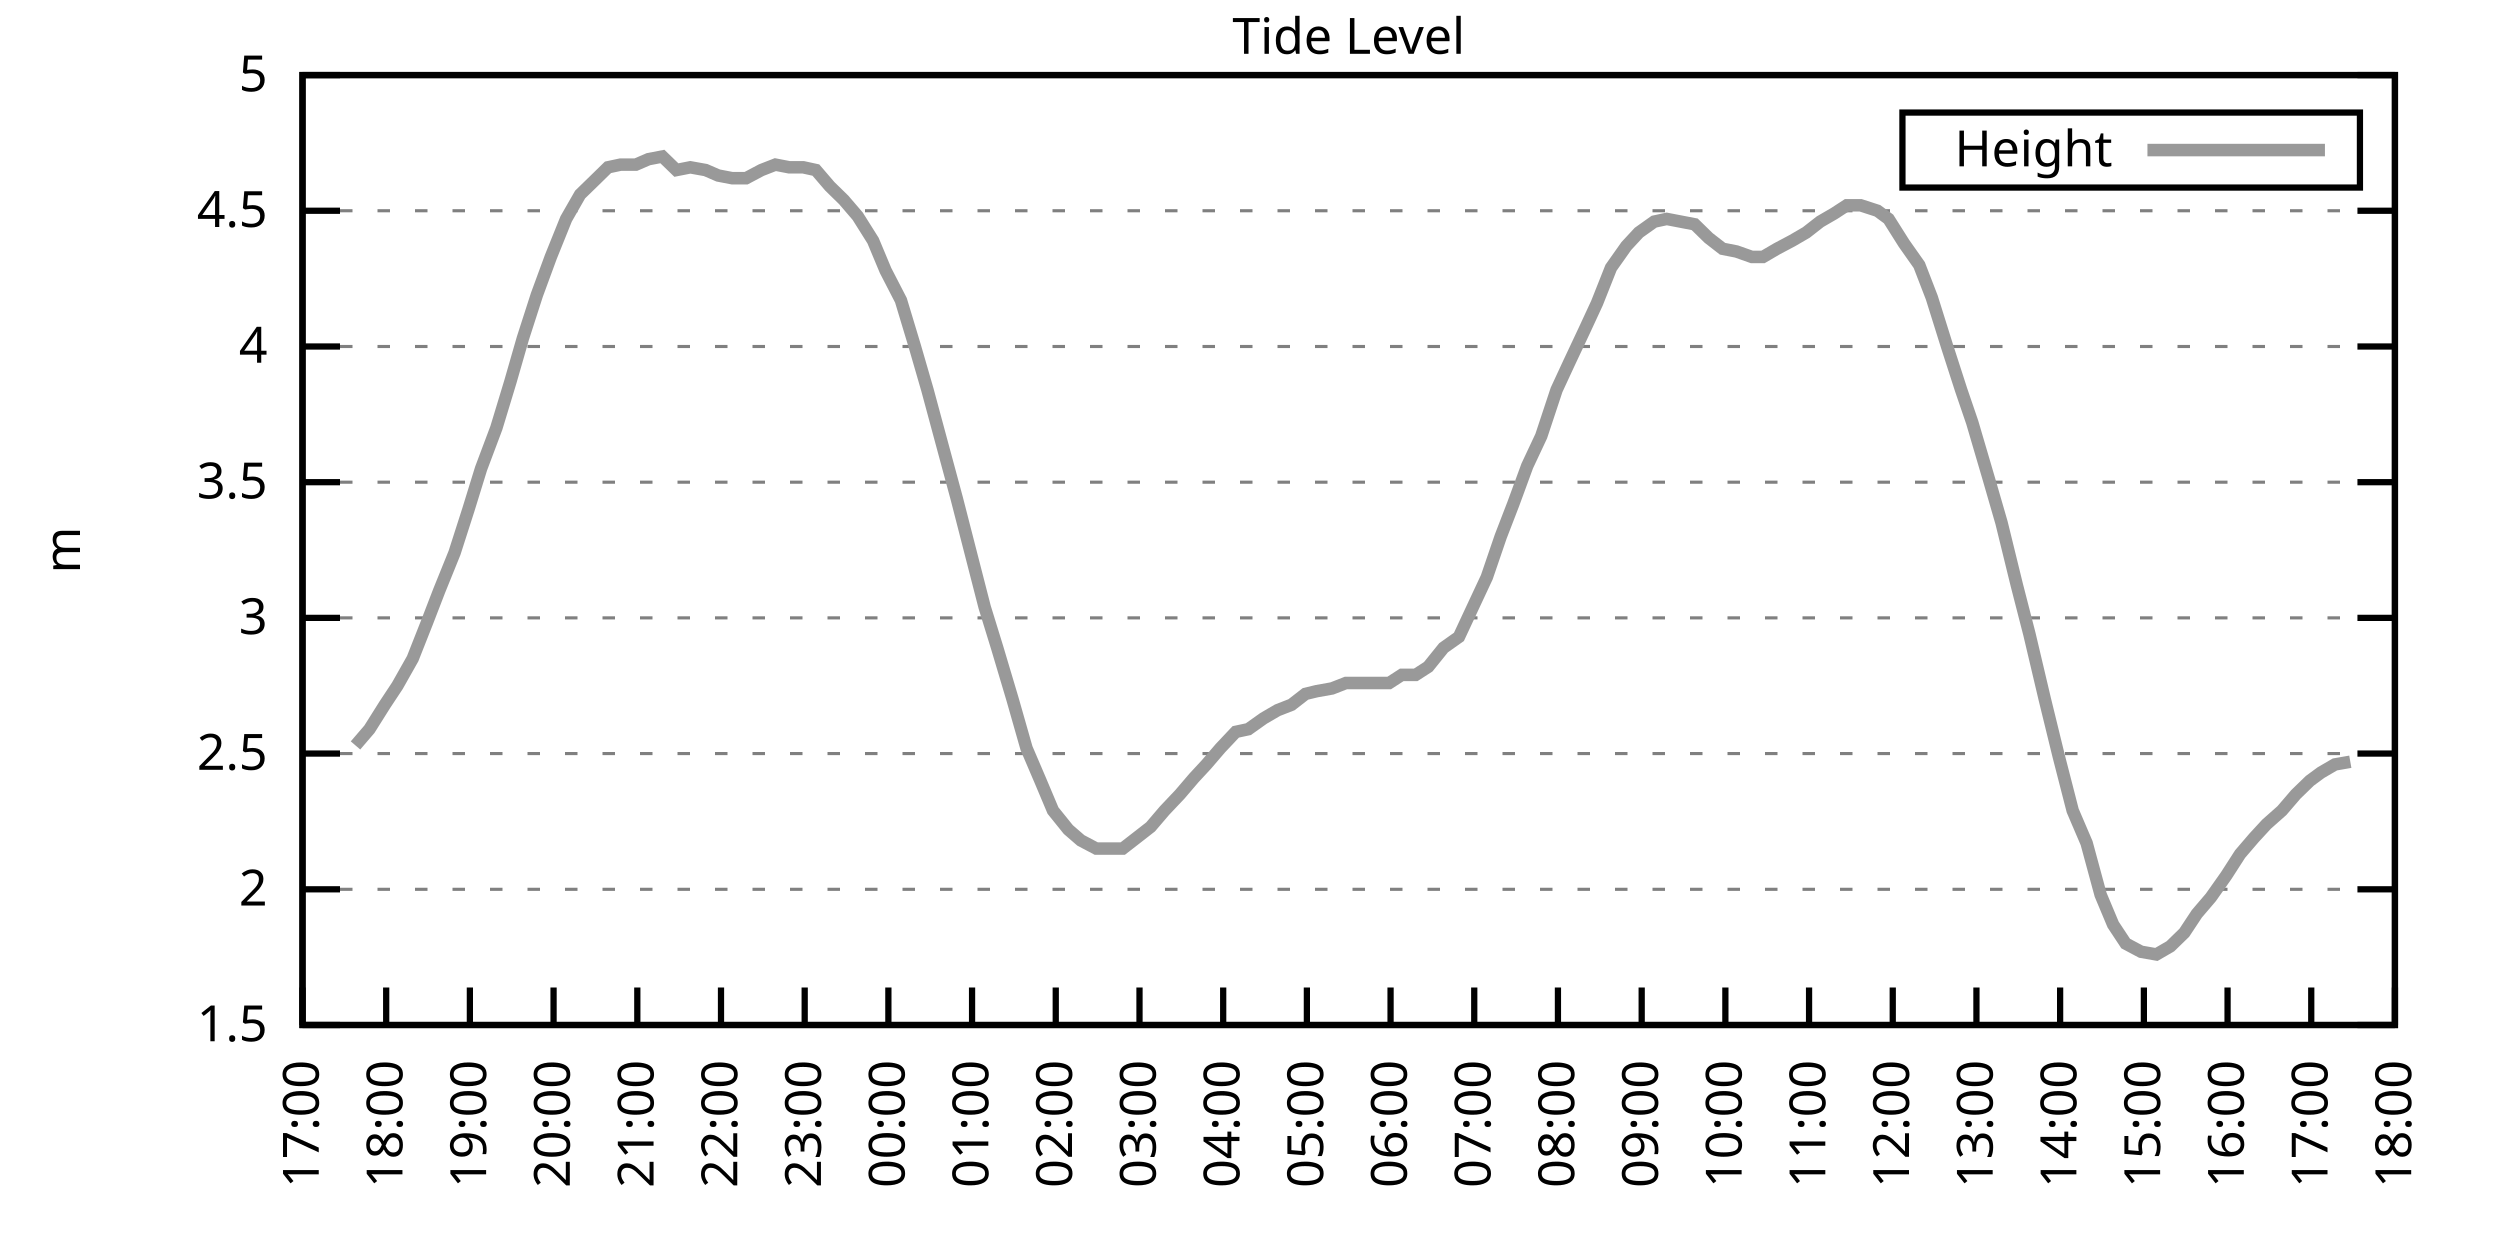
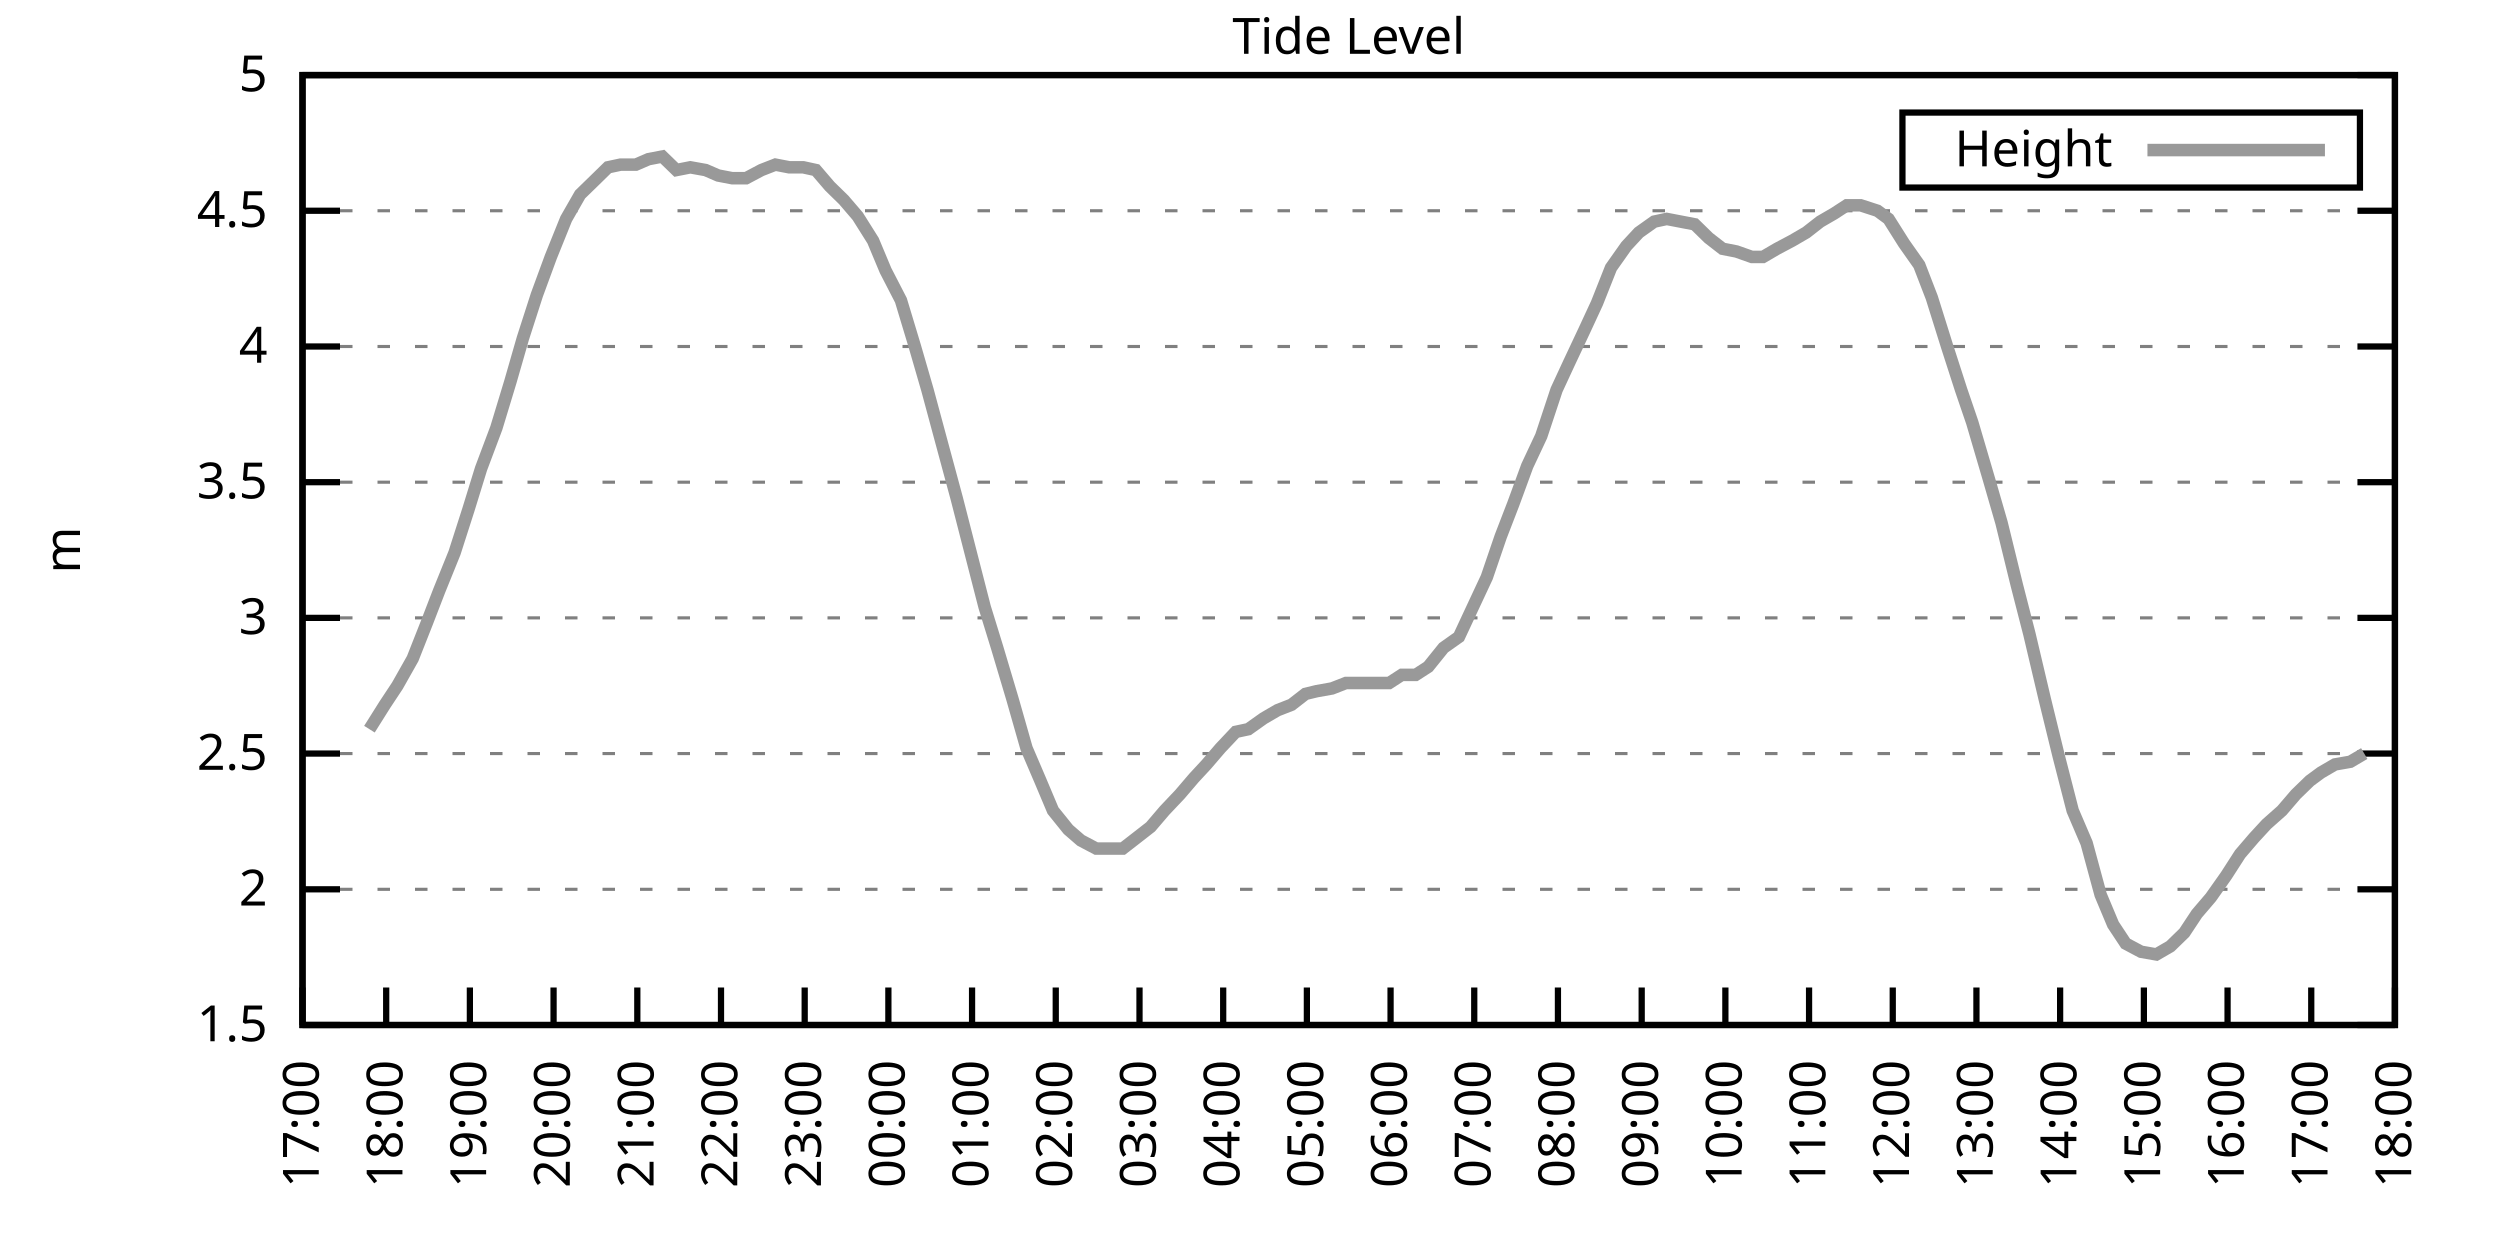
<svg xmlns="http://www.w3.org/2000/svg" xmlns:xlink="http://www.w3.org/1999/xlink" width="400" height="200" viewBox="0 0 400 200">
  <g id="gnuplot_canvas">
    <rect x="0" y="0" width="400" height="200" fill="none" />
    <defs>
      <circle id="gpDot" r="0.5" stroke-width="0.5" stroke="currentColor" />
      <path id="gpPt0" stroke-width="0.333" stroke="currentColor" d="M-1,0 h2 M0,-1 v2" />
      <path id="gpPt1" stroke-width="0.333" stroke="currentColor" d="M-1,-1 L1,1 M1,-1 L-1,1" />
      <path id="gpPt2" stroke-width="0.333" stroke="currentColor" d="M-1,0 L1,0 M0,-1 L0,1 M-1,-1 L1,1 M-1,1 L1,-1" />
      <rect id="gpPt3" stroke-width="0.333" stroke="currentColor" x="-1" y="-1" width="2" height="2" />
      <rect id="gpPt4" stroke-width="0.333" stroke="currentColor" fill="currentColor" x="-1" y="-1" width="2" height="2" />
      <circle id="gpPt5" stroke-width="0.333" stroke="currentColor" cx="0" cy="0" r="1" />
      <use xlink:href="#gpPt5" id="gpPt6" fill="currentColor" stroke="none" />
      <path id="gpPt7" stroke-width="0.333" stroke="currentColor" d="M0,-1.33 L-1.33,0.67 L1.33,0.67 z" />
      <use xlink:href="#gpPt7" id="gpPt8" fill="currentColor" stroke="none" />
      <use xlink:href="#gpPt7" id="gpPt9" stroke="currentColor" transform="rotate(180)" />
      <use xlink:href="#gpPt9" id="gpPt10" fill="currentColor" stroke="none" />
      <use xlink:href="#gpPt3" id="gpPt11" stroke="currentColor" transform="rotate(45)" />
      <use xlink:href="#gpPt11" id="gpPt12" fill="currentColor" stroke="none" />
      <path id="gpPt13" stroke-width="0.333" stroke="currentColor" d="M0,1.330 L1.265,0.411 L0.782,-1.067 L-0.782,-1.076 L-1.265,0.411 z" />
      <use xlink:href="#gpPt13" id="gpPt14" fill="currentColor" stroke="none" />
      <filter id="textbox" filterUnits="objectBoundingBox" x="0" y="0" height="1" width="1">
        <feFlood flood-color="white" flood-opacity="1" result="bgnd" />
        <feComposite in="SourceGraphic" in2="bgnd" operator="atop" />
      </filter>
      <filter id="greybox" filterUnits="objectBoundingBox" x="0" y="0" height="1" width="1">
        <feFlood flood-color="lightgrey" flood-opacity="1" result="grey" />
        <feComposite in="SourceGraphic" in2="grey" operator="atop" />
      </filter>
    </defs>
    <g fill="none" color="white" stroke="currentColor" stroke-width="1.00" stroke-linecap="butt" stroke-linejoin="miter">
</g>
    <g fill="none" color="black" stroke="currentColor" stroke-width="1.00" stroke-linecap="butt" stroke-linejoin="miter">
      <g stroke="none" shape-rendering="crispEdges">
        <polygon fill="rgb(255, 255, 255)" points="48.40,164.00 383.18,164.00 383.18,12.02 48.40,12.02 " />
      </g>
    </g>
    <g fill="none" color="black" stroke="currentColor" stroke-width="1.00" stroke-linecap="butt" stroke-linejoin="miter">
</g>
    <g fill="none" color="black" stroke="black" stroke-width="0.50" stroke-linecap="butt" stroke-linejoin="miter">
</g>
    <g fill="none" color="gray" stroke="currentColor" stroke-width="0.50" stroke-linecap="butt" stroke-linejoin="miter">
      <path stroke="gray" stroke-dasharray="2,4" class="gridline" d="M48.40,164.00 L383.19,164.00  " />
    </g>
    <g fill="none" color="gray" stroke="gray" stroke-width="1.00" stroke-linecap="butt" stroke-linejoin="miter">
</g>
    <g fill="none" color="black" stroke="currentColor" stroke-width="1.00" stroke-linecap="butt" stroke-linejoin="miter">
      <path stroke="black" d="M48.40,164.00 L54.40,164.00 M383.19,164.00 L377.19,164.00  " />
      <g transform="translate(42.80,166.60)" stroke="none" fill="black" font-family="Sans" font-size="8.00" text-anchor="end">
        <text>
          <tspan font-family="Sans"> 1.5</tspan>
        </text>
      </g>
    </g>
    <g fill="none" color="black" stroke="currentColor" stroke-width="1.00" stroke-linecap="butt" stroke-linejoin="miter">
</g>
    <g fill="none" color="black" stroke="black" stroke-width="0.50" stroke-linecap="butt" stroke-linejoin="miter">
</g>
    <g fill="none" color="gray" stroke="currentColor" stroke-width="0.50" stroke-linecap="butt" stroke-linejoin="miter">
      <path stroke="gray" stroke-dasharray="2,4" class="gridline" d="M48.40,142.29 L383.19,142.29  " />
    </g>
    <g fill="none" color="gray" stroke="gray" stroke-width="1.00" stroke-linecap="butt" stroke-linejoin="miter">
</g>
    <g fill="none" color="black" stroke="currentColor" stroke-width="1.00" stroke-linecap="butt" stroke-linejoin="miter">
      <path stroke="black" d="M48.40,142.29 L54.40,142.29 M383.19,142.29 L377.19,142.29  " />
      <g transform="translate(42.80,144.89)" stroke="none" fill="black" font-family="Sans" font-size="8.00" text-anchor="end">
        <text>
          <tspan font-family="Sans"> 2</tspan>
        </text>
      </g>
    </g>
    <g fill="none" color="black" stroke="currentColor" stroke-width="1.00" stroke-linecap="butt" stroke-linejoin="miter">
</g>
    <g fill="none" color="black" stroke="black" stroke-width="0.50" stroke-linecap="butt" stroke-linejoin="miter">
</g>
    <g fill="none" color="gray" stroke="currentColor" stroke-width="0.50" stroke-linecap="butt" stroke-linejoin="miter">
      <path stroke="gray" stroke-dasharray="2,4" class="gridline" d="M48.40,120.57 L383.19,120.57  " />
    </g>
    <g fill="none" color="gray" stroke="gray" stroke-width="1.00" stroke-linecap="butt" stroke-linejoin="miter">
</g>
    <g fill="none" color="black" stroke="currentColor" stroke-width="1.00" stroke-linecap="butt" stroke-linejoin="miter">
      <path stroke="black" d="M48.40,120.57 L54.40,120.57 M383.19,120.57 L377.19,120.57  " />
      <g transform="translate(42.80,123.17)" stroke="none" fill="black" font-family="Sans" font-size="8.00" text-anchor="end">
        <text>
          <tspan font-family="Sans"> 2.5</tspan>
        </text>
      </g>
    </g>
    <g fill="none" color="black" stroke="currentColor" stroke-width="1.00" stroke-linecap="butt" stroke-linejoin="miter">
</g>
    <g fill="none" color="black" stroke="black" stroke-width="0.50" stroke-linecap="butt" stroke-linejoin="miter">
</g>
    <g fill="none" color="gray" stroke="currentColor" stroke-width="0.50" stroke-linecap="butt" stroke-linejoin="miter">
      <path stroke="gray" stroke-dasharray="2,4" class="gridline" d="M48.40,98.86 L383.19,98.86  " />
    </g>
    <g fill="none" color="gray" stroke="gray" stroke-width="1.00" stroke-linecap="butt" stroke-linejoin="miter">
</g>
    <g fill="none" color="black" stroke="currentColor" stroke-width="1.00" stroke-linecap="butt" stroke-linejoin="miter">
      <path stroke="black" d="M48.40,98.86 L54.40,98.86 M383.19,98.86 L377.19,98.86  " />
      <g transform="translate(42.80,101.46)" stroke="none" fill="black" font-family="Sans" font-size="8.00" text-anchor="end">
        <text>
          <tspan font-family="Sans"> 3</tspan>
        </text>
      </g>
    </g>
    <g fill="none" color="black" stroke="currentColor" stroke-width="1.00" stroke-linecap="butt" stroke-linejoin="miter">
</g>
    <g fill="none" color="black" stroke="black" stroke-width="0.50" stroke-linecap="butt" stroke-linejoin="miter">
</g>
    <g fill="none" color="gray" stroke="currentColor" stroke-width="0.50" stroke-linecap="butt" stroke-linejoin="miter">
      <path stroke="gray" stroke-dasharray="2,4" class="gridline" d="M48.40,77.15 L383.19,77.15  " />
    </g>
    <g fill="none" color="gray" stroke="gray" stroke-width="1.00" stroke-linecap="butt" stroke-linejoin="miter">
</g>
    <g fill="none" color="black" stroke="currentColor" stroke-width="1.00" stroke-linecap="butt" stroke-linejoin="miter">
      <path stroke="black" d="M48.40,77.15 L54.40,77.15 M383.19,77.15 L377.19,77.15  " />
      <g transform="translate(42.80,79.75)" stroke="none" fill="black" font-family="Sans" font-size="8.00" text-anchor="end">
        <text>
          <tspan font-family="Sans"> 3.5</tspan>
        </text>
      </g>
    </g>
    <g fill="none" color="black" stroke="currentColor" stroke-width="1.00" stroke-linecap="butt" stroke-linejoin="miter">
</g>
    <g fill="none" color="black" stroke="black" stroke-width="0.50" stroke-linecap="butt" stroke-linejoin="miter">
</g>
    <g fill="none" color="gray" stroke="currentColor" stroke-width="0.50" stroke-linecap="butt" stroke-linejoin="miter">
      <path stroke="gray" stroke-dasharray="2,4" class="gridline" d="M48.40,55.44 L383.19,55.44  " />
    </g>
    <g fill="none" color="gray" stroke="gray" stroke-width="1.00" stroke-linecap="butt" stroke-linejoin="miter">
</g>
    <g fill="none" color="black" stroke="currentColor" stroke-width="1.00" stroke-linecap="butt" stroke-linejoin="miter">
      <path stroke="black" d="M48.40,55.44 L54.40,55.44 M383.19,55.44 L377.19,55.44  " />
      <g transform="translate(42.80,58.04)" stroke="none" fill="black" font-family="Sans" font-size="8.00" text-anchor="end">
        <text>
          <tspan font-family="Sans"> 4</tspan>
        </text>
      </g>
    </g>
    <g fill="none" color="black" stroke="currentColor" stroke-width="1.00" stroke-linecap="butt" stroke-linejoin="miter">
</g>
    <g fill="none" color="black" stroke="black" stroke-width="0.50" stroke-linecap="butt" stroke-linejoin="miter">
</g>
    <g fill="none" color="gray" stroke="currentColor" stroke-width="0.50" stroke-linecap="butt" stroke-linejoin="miter">
      <path stroke="gray" stroke-dasharray="2,4" class="gridline" d="M48.40,33.72 L383.19,33.72  " />
    </g>
    <g fill="none" color="gray" stroke="gray" stroke-width="1.00" stroke-linecap="butt" stroke-linejoin="miter">
</g>
    <g fill="none" color="black" stroke="currentColor" stroke-width="1.00" stroke-linecap="butt" stroke-linejoin="miter">
      <path stroke="black" d="M48.40,33.72 L54.40,33.72 M383.19,33.72 L377.19,33.72  " />
      <g transform="translate(42.80,36.32)" stroke="none" fill="black" font-family="Sans" font-size="8.00" text-anchor="end">
        <text>
          <tspan font-family="Sans"> 4.5</tspan>
        </text>
      </g>
    </g>
    <g fill="none" color="black" stroke="currentColor" stroke-width="1.00" stroke-linecap="butt" stroke-linejoin="miter">
</g>
    <g fill="none" color="black" stroke="black" stroke-width="0.50" stroke-linecap="butt" stroke-linejoin="miter">
</g>
    <g fill="none" color="gray" stroke="currentColor" stroke-width="0.50" stroke-linecap="butt" stroke-linejoin="miter">
      <path stroke="gray" stroke-dasharray="2,4" class="gridline" d="M48.40,12.01 L383.19,12.01  " />
    </g>
    <g fill="none" color="gray" stroke="gray" stroke-width="1.00" stroke-linecap="butt" stroke-linejoin="miter">
</g>
    <g fill="none" color="black" stroke="currentColor" stroke-width="1.00" stroke-linecap="butt" stroke-linejoin="miter">
      <path stroke="black" d="M48.40,12.01 L54.40,12.01 M383.19,12.01 L377.19,12.01  " />
      <g transform="translate(42.80,14.61)" stroke="none" fill="black" font-family="Sans" font-size="8.00" text-anchor="end">
        <text>
          <tspan font-family="Sans"> 5</tspan>
        </text>
      </g>
    </g>
    <g fill="none" color="black" stroke="currentColor" stroke-width="1.00" stroke-linecap="butt" stroke-linejoin="miter">
      <path stroke="black" d="M48.40,164.00 L48.40,158.00  " />
      <g transform="translate(51.00,169.60) rotate(270.00)" stroke="none" fill="black" font-family="Sans" font-size="8.00" text-anchor="end">
        <text>
          <tspan font-family="Sans">17:00</tspan>
        </text>
      </g>
    </g>
    <g fill="none" color="black" stroke="currentColor" stroke-width="1.00" stroke-linecap="butt" stroke-linejoin="miter">
      <path stroke="black" d="M61.79,164.00 L61.79,158.00  " />
      <g transform="translate(64.39,169.60) rotate(270.00)" stroke="none" fill="black" font-family="Sans" font-size="8.00" text-anchor="end">
        <text>
          <tspan font-family="Sans">18:00</tspan>
        </text>
      </g>
    </g>
    <g fill="none" color="black" stroke="currentColor" stroke-width="1.00" stroke-linecap="butt" stroke-linejoin="miter">
      <path stroke="black" d="M75.18,164.00 L75.18,158.00  " />
      <g transform="translate(77.78,169.60) rotate(270.00)" stroke="none" fill="black" font-family="Sans" font-size="8.00" text-anchor="end">
        <text>
          <tspan font-family="Sans">19:00</tspan>
        </text>
      </g>
    </g>
    <g fill="none" color="black" stroke="currentColor" stroke-width="1.00" stroke-linecap="butt" stroke-linejoin="miter">
      <path stroke="black" d="M88.57,164.00 L88.57,158.00  " />
      <g transform="translate(91.17,169.60) rotate(270.00)" stroke="none" fill="black" font-family="Sans" font-size="8.00" text-anchor="end">
        <text>
          <tspan font-family="Sans">20:00</tspan>
        </text>
      </g>
    </g>
    <g fill="none" color="black" stroke="currentColor" stroke-width="1.00" stroke-linecap="butt" stroke-linejoin="miter">
      <path stroke="black" d="M101.97,164.00 L101.97,158.00  " />
      <g transform="translate(104.57,169.60) rotate(270.00)" stroke="none" fill="black" font-family="Sans" font-size="8.00" text-anchor="end">
        <text>
          <tspan font-family="Sans">21:00</tspan>
        </text>
      </g>
    </g>
    <g fill="none" color="black" stroke="currentColor" stroke-width="1.00" stroke-linecap="butt" stroke-linejoin="miter">
      <path stroke="black" d="M115.36,164.00 L115.36,158.00  " />
      <g transform="translate(117.96,169.60) rotate(270.00)" stroke="none" fill="black" font-family="Sans" font-size="8.00" text-anchor="end">
        <text>
          <tspan font-family="Sans">22:00</tspan>
        </text>
      </g>
    </g>
    <g fill="none" color="black" stroke="currentColor" stroke-width="1.00" stroke-linecap="butt" stroke-linejoin="miter">
      <path stroke="black" d="M128.75,164.00 L128.75,158.00  " />
      <g transform="translate(131.35,169.60) rotate(270.00)" stroke="none" fill="black" font-family="Sans" font-size="8.00" text-anchor="end">
        <text>
          <tspan font-family="Sans">23:00</tspan>
        </text>
      </g>
    </g>
    <g fill="none" color="black" stroke="currentColor" stroke-width="1.00" stroke-linecap="butt" stroke-linejoin="miter">
      <path stroke="black" d="M142.14,164.00 L142.14,158.00  " />
      <g transform="translate(144.74,169.60) rotate(270.00)" stroke="none" fill="black" font-family="Sans" font-size="8.00" text-anchor="end">
        <text>
          <tspan font-family="Sans">00:00</tspan>
        </text>
      </g>
    </g>
    <g fill="none" color="black" stroke="currentColor" stroke-width="1.00" stroke-linecap="butt" stroke-linejoin="miter">
      <path stroke="black" d="M155.53,164.00 L155.53,158.00  " />
      <g transform="translate(158.13,169.60) rotate(270.00)" stroke="none" fill="black" font-family="Sans" font-size="8.00" text-anchor="end">
        <text>
          <tspan font-family="Sans">01:00</tspan>
        </text>
      </g>
    </g>
    <g fill="none" color="black" stroke="currentColor" stroke-width="1.00" stroke-linecap="butt" stroke-linejoin="miter">
      <path stroke="black" d="M168.92,164.00 L168.92,158.00  " />
      <g transform="translate(171.52,169.60) rotate(270.00)" stroke="none" fill="black" font-family="Sans" font-size="8.00" text-anchor="end">
        <text>
          <tspan font-family="Sans">02:00</tspan>
        </text>
      </g>
    </g>
    <g fill="none" color="black" stroke="currentColor" stroke-width="1.00" stroke-linecap="butt" stroke-linejoin="miter">
      <path stroke="black" d="M182.32,164.00 L182.32,158.00  " />
      <g transform="translate(184.92,169.60) rotate(270.00)" stroke="none" fill="black" font-family="Sans" font-size="8.00" text-anchor="end">
        <text>
          <tspan font-family="Sans">03:00</tspan>
        </text>
      </g>
    </g>
    <g fill="none" color="black" stroke="currentColor" stroke-width="1.00" stroke-linecap="butt" stroke-linejoin="miter">
      <path stroke="black" d="M195.71,164.00 L195.71,158.00  " />
      <g transform="translate(198.31,169.60) rotate(270.00)" stroke="none" fill="black" font-family="Sans" font-size="8.00" text-anchor="end">
        <text>
          <tspan font-family="Sans">04:00</tspan>
        </text>
      </g>
    </g>
    <g fill="none" color="black" stroke="currentColor" stroke-width="1.00" stroke-linecap="butt" stroke-linejoin="miter">
      <path stroke="black" d="M209.10,164.00 L209.10,158.00  " />
      <g transform="translate(211.70,169.60) rotate(270.00)" stroke="none" fill="black" font-family="Sans" font-size="8.00" text-anchor="end">
        <text>
          <tspan font-family="Sans">05:00</tspan>
        </text>
      </g>
    </g>
    <g fill="none" color="black" stroke="currentColor" stroke-width="1.00" stroke-linecap="butt" stroke-linejoin="miter">
      <path stroke="black" d="M222.49,164.00 L222.49,158.00  " />
      <g transform="translate(225.09,169.60) rotate(270.00)" stroke="none" fill="black" font-family="Sans" font-size="8.00" text-anchor="end">
        <text>
          <tspan font-family="Sans">06:00</tspan>
        </text>
      </g>
    </g>
    <g fill="none" color="black" stroke="currentColor" stroke-width="1.00" stroke-linecap="butt" stroke-linejoin="miter">
      <path stroke="black" d="M235.88,164.00 L235.88,158.00  " />
      <g transform="translate(238.48,169.60) rotate(270.00)" stroke="none" fill="black" font-family="Sans" font-size="8.00" text-anchor="end">
        <text>
          <tspan font-family="Sans">07:00</tspan>
        </text>
      </g>
    </g>
    <g fill="none" color="black" stroke="currentColor" stroke-width="1.00" stroke-linecap="butt" stroke-linejoin="miter">
      <path stroke="black" d="M249.27,164.00 L249.27,158.00  " />
      <g transform="translate(251.87,169.60) rotate(270.00)" stroke="none" fill="black" font-family="Sans" font-size="8.00" text-anchor="end">
        <text>
          <tspan font-family="Sans">08:00</tspan>
        </text>
      </g>
    </g>
    <g fill="none" color="black" stroke="currentColor" stroke-width="1.00" stroke-linecap="butt" stroke-linejoin="miter">
      <path stroke="black" d="M262.67,164.00 L262.67,158.00  " />
      <g transform="translate(265.27,169.60) rotate(270.00)" stroke="none" fill="black" font-family="Sans" font-size="8.00" text-anchor="end">
        <text>
          <tspan font-family="Sans">09:00</tspan>
        </text>
      </g>
    </g>
    <g fill="none" color="black" stroke="currentColor" stroke-width="1.00" stroke-linecap="butt" stroke-linejoin="miter">
      <path stroke="black" d="M276.06,164.00 L276.06,158.00  " />
      <g transform="translate(278.66,169.60) rotate(270.00)" stroke="none" fill="black" font-family="Sans" font-size="8.00" text-anchor="end">
        <text>
          <tspan font-family="Sans">10:00</tspan>
        </text>
      </g>
    </g>
    <g fill="none" color="black" stroke="currentColor" stroke-width="1.00" stroke-linecap="butt" stroke-linejoin="miter">
      <path stroke="black" d="M289.45,164.00 L289.45,158.00  " />
      <g transform="translate(292.05,169.60) rotate(270.00)" stroke="none" fill="black" font-family="Sans" font-size="8.00" text-anchor="end">
        <text>
          <tspan font-family="Sans">11:00</tspan>
        </text>
      </g>
    </g>
    <g fill="none" color="black" stroke="currentColor" stroke-width="1.00" stroke-linecap="butt" stroke-linejoin="miter">
      <path stroke="black" d="M302.84,164.00 L302.84,158.00  " />
      <g transform="translate(305.44,169.60) rotate(270.00)" stroke="none" fill="black" font-family="Sans" font-size="8.00" text-anchor="end">
        <text>
          <tspan font-family="Sans">12:00</tspan>
        </text>
      </g>
    </g>
    <g fill="none" color="black" stroke="currentColor" stroke-width="1.00" stroke-linecap="butt" stroke-linejoin="miter">
      <path stroke="black" d="M316.23,164.00 L316.23,158.00  " />
      <g transform="translate(318.83,169.60) rotate(270.00)" stroke="none" fill="black" font-family="Sans" font-size="8.00" text-anchor="end">
        <text>
          <tspan font-family="Sans">13:00</tspan>
        </text>
      </g>
    </g>
    <g fill="none" color="black" stroke="currentColor" stroke-width="1.00" stroke-linecap="butt" stroke-linejoin="miter">
      <path stroke="black" d="M329.62,164.00 L329.62,158.00  " />
      <g transform="translate(332.22,169.60) rotate(270.00)" stroke="none" fill="black" font-family="Sans" font-size="8.00" text-anchor="end">
        <text>
          <tspan font-family="Sans">14:00</tspan>
        </text>
      </g>
    </g>
    <g fill="none" color="black" stroke="currentColor" stroke-width="1.00" stroke-linecap="butt" stroke-linejoin="miter">
      <path stroke="black" d="M343.02,164.00 L343.02,158.00  " />
      <g transform="translate(345.62,169.60) rotate(270.00)" stroke="none" fill="black" font-family="Sans" font-size="8.00" text-anchor="end">
        <text>
          <tspan font-family="Sans">15:00</tspan>
        </text>
      </g>
    </g>
    <g fill="none" color="black" stroke="currentColor" stroke-width="1.00" stroke-linecap="butt" stroke-linejoin="miter">
      <path stroke="black" d="M356.41,164.00 L356.41,158.00  " />
      <g transform="translate(359.01,169.60) rotate(270.00)" stroke="none" fill="black" font-family="Sans" font-size="8.00" text-anchor="end">
        <text>
          <tspan font-family="Sans">16:00</tspan>
        </text>
      </g>
    </g>
    <g fill="none" color="black" stroke="currentColor" stroke-width="1.00" stroke-linecap="butt" stroke-linejoin="miter">
      <path stroke="black" d="M369.80,164.00 L369.80,158.00  " />
      <g transform="translate(372.40,169.60) rotate(270.00)" stroke="none" fill="black" font-family="Sans" font-size="8.00" text-anchor="end">
        <text>
          <tspan font-family="Sans">17:00</tspan>
        </text>
      </g>
    </g>
    <g fill="none" color="black" stroke="currentColor" stroke-width="1.00" stroke-linecap="butt" stroke-linejoin="miter">
      <path stroke="black" d="M383.19,164.00 L383.19,158.00  " />
      <g transform="translate(385.79,169.60) rotate(270.00)" stroke="none" fill="black" font-family="Sans" font-size="8.00" text-anchor="end">
        <text>
          <tspan font-family="Sans">18:00</tspan>
        </text>
      </g>
    </g>
    <g fill="none" color="black" stroke="currentColor" stroke-width="1.00" stroke-linecap="butt" stroke-linejoin="miter">
</g>
    <g fill="none" color="black" stroke="currentColor" stroke-width="1.00" stroke-linecap="butt" stroke-linejoin="miter">
      <path stroke="black" d="M48.40,12.01 L48.40,164.00 L383.19,164.00 L383.19,12.01 L48.40,12.01 Z  " />
    </g>
    <g fill="none" color="black" stroke="currentColor" stroke-width="1.00" stroke-linecap="butt" stroke-linejoin="miter">
</g>
    <g fill="none" color="black" stroke="currentColor" stroke-width="1.00" stroke-linecap="butt" stroke-linejoin="miter">
      <path stroke="black" d="M304.39,30.01 L304.39,18.01 L377.59,18.01 L377.59,30.01 L304.39,30.01 Z  " />
    </g>
    <g id="Tide_level_plot_1">
      <g fill="none" color="white" stroke="black" stroke-width="2.00" stroke-linecap="butt" stroke-linejoin="miter">
</g>
      <g fill="none" color="black" stroke="currentColor" stroke-width="2.00" stroke-linecap="butt" stroke-linejoin="miter">
        <g transform="translate(337.99,26.61)" stroke="none" fill="black" font-family="Sans" font-size="8.00" text-anchor="end">
          <text>
            <tspan font-family="Sans">Height</tspan>
          </text>
        </g>
      </g>
      <g fill="none" color="black" stroke="currentColor" stroke-width="2.00" stroke-linecap="butt" stroke-linejoin="miter">
-         <path stroke="rgb(153, 153, 153)" d="M343.59,24.01 L371.99,24.01 M56.88,119.27 L59.11,116.67 L61.57,112.76 L63.58,109.72 L66.03,105.38 L68.26,99.73   L70.27,94.52 L72.73,88.44 L74.96,81.49 L76.97,74.98 L79.42,68.46 L81.66,61.08 L83.66,54.13 L85.90,47.18   L88.13,41.11 L90.58,35.03 L92.82,31.12 L95.05,28.95 L97.28,26.77 L99.29,26.34 L101.74,26.34 L103.75,25.47   L105.98,25.04 L108.22,27.21 L110.45,26.77 L112.90,27.21 L114.91,28.08 L117.14,28.51 L119.38,28.51 L121.83,27.21   L124.06,26.34 L126.29,26.77 L128.53,26.77 L130.54,27.21 L132.77,29.81 L135.00,31.99 L137.23,34.59 L139.69,38.50   L141.69,43.28 L144.15,48.05 L146.38,55.44 L148.39,62.38 L150.85,71.50 L153.08,79.75 L155.31,88.44 L157.54,97.12   L159.55,103.64 L162.01,111.89 L164.24,119.71 L166.47,124.92 L168.48,129.69 L170.93,132.73 L172.94,134.47 L175.40,135.77   L177.41,135.77 L179.64,135.77 L181.87,134.04 L184.10,132.30 L186.33,129.69 L188.79,127.09 L191.02,124.48 L193.03,122.31   L195.26,119.71 L197.72,117.10 L199.73,116.67 L202.18,114.93 L204.41,113.63 L206.64,112.76 L208.88,111.02 L210.66,110.59   L213.12,110.15 L215.35,109.28 L217.58,109.28 L219.81,109.28 L222.27,109.28 L224.28,107.98 L226.51,107.98 L228.52,106.68   L230.97,103.64 L233.43,101.90 L235.66,97.12 L237.89,92.35 L240.12,85.83 L242.13,80.62 L244.36,74.54 L246.60,69.77   L249.05,62.38 L251.06,58.04 L253.51,52.83 L255.52,48.49 L257.76,42.84 L260.21,39.37 L262.22,37.20 L264.67,35.46   L266.68,35.03 L268.92,35.46 L271.15,35.89 L273.38,38.07 L275.61,39.80 L277.84,40.24 L280.30,41.11 L282.08,41.11   L284.32,39.80 L286.77,38.50 L289.00,37.20 L291.23,35.46 L293.47,34.16 L295.48,32.85 L297.71,32.85 L300.39,33.72   L302.17,35.03 L304.63,38.93 L307.08,42.41 L309.09,47.62 L311.54,55.44 L313.78,62.38 L315.56,67.59 L318.24,76.71   L320.25,83.66 L322.70,93.65 L324.71,101.47 L327.17,111.89 L329.40,121.01 L331.63,129.69 L333.86,134.90 L336.10,143.16   L338.10,147.93 L340.11,150.97 L342.57,152.28 L345.02,152.71 L347.26,151.41 L349.49,149.24 L351.50,146.20 L353.73,143.59   L356.18,140.12 L358.42,136.64 L360.65,134.04 L362.66,131.86 L365.11,129.69 L367.34,127.09 L369.58,124.92 L371.36,123.61   L373.59,122.31 L376.05,121.88  " />
+         <path stroke="rgb(153, 153, 153)" d="M343.59,24.01 L371.99,24.01 M59.11,116.67 L61.57,112.76 L63.58,109.72 L66.03,105.38 L68.26,99.73 L70.27,94.52   L72.73,88.44 L74.96,81.49 L76.97,74.98 L79.42,68.46 L81.66,61.08 L83.66,54.13 L85.90,47.18 L88.13,41.11   L90.58,35.03 L92.82,31.12 L95.05,28.95 L97.28,26.77 L99.29,26.34 L101.74,26.34 L103.75,25.47 L105.98,25.04   L108.22,27.21 L110.45,26.77 L112.90,27.21 L114.91,28.08 L117.14,28.51 L119.38,28.51 L121.83,27.21 L124.06,26.34   L126.29,26.77 L128.53,26.77 L130.54,27.21 L132.77,29.81 L135.00,31.99 L137.23,34.59 L139.69,38.50 L141.69,43.28   L144.15,48.05 L146.38,55.44 L148.39,62.38 L150.85,71.50 L153.08,79.75 L155.31,88.44 L157.54,97.12 L159.55,103.64   L162.01,111.89 L164.24,119.71 L166.47,124.92 L168.48,129.69 L170.93,132.73 L172.94,134.47 L175.40,135.77 L177.41,135.77   L179.64,135.77 L181.87,134.04 L184.10,132.30 L186.33,129.69 L188.79,127.09 L191.02,124.48 L193.03,122.31 L195.26,119.71   L197.72,117.10 L199.73,116.67 L202.18,114.93 L204.41,113.63 L206.64,112.76 L208.88,111.02 L210.66,110.59 L213.12,110.15   L215.35,109.28 L217.58,109.28 L219.81,109.28 L222.27,109.28 L224.28,107.98 L226.51,107.98 L228.52,106.68 L230.97,103.64   L233.43,101.90 L235.66,97.12 L237.89,92.35 L240.12,85.83 L242.13,80.62 L244.36,74.54 L246.60,69.77 L249.05,62.38   L251.06,58.04 L253.51,52.83 L255.52,48.49 L257.76,42.84 L260.21,39.37 L262.22,37.20 L264.67,35.46 L266.68,35.03   L268.92,35.46 L271.15,35.89 L273.38,38.07 L275.61,39.80 L277.84,40.24 L280.30,41.11 L282.08,41.11 L284.32,39.80   L286.77,38.50 L289.00,37.20 L291.23,35.46 L293.47,34.16 L295.48,32.85 L297.71,32.85 L300.39,33.72 L302.17,35.03   L304.63,38.93 L307.08,42.41 L309.09,47.62 L311.54,55.44 L313.78,62.38 L315.56,67.59 L318.24,76.71 L320.25,83.66   L322.70,93.65 L324.71,101.47 L327.17,111.89 L329.40,121.01 L331.63,129.69 L333.86,134.90 L336.10,143.16 L338.10,147.93   L340.11,150.97 L342.57,152.28 L345.02,152.71 L347.26,151.41 L349.49,149.24 L351.50,146.20 L353.73,143.59 L356.18,140.12   L358.42,136.64 L360.65,134.04 L362.66,131.86 L365.11,129.69 L367.34,127.09 L369.58,124.92 L371.36,123.61 L373.59,122.31   L376.05,121.88 L378.28,120.57  " />
      </g>
    </g>
    <g fill="none" color="black" stroke="currentColor" stroke-width="2.00" stroke-linecap="butt" stroke-linejoin="miter">
</g>
    <g fill="none" color="black" stroke="black" stroke-width="1.00" stroke-linecap="butt" stroke-linejoin="miter">
</g>
    <g fill="none" color="black" stroke="currentColor" stroke-width="1.00" stroke-linecap="butt" stroke-linejoin="miter">
      <path stroke="black" d="M48.40,12.01 L48.40,164.00 L383.19,164.00 L383.19,12.01 L48.40,12.01 Z  " />
      <g transform="translate(12.80,88.01) rotate(270.00)" stroke="none" fill="black" font-family="Sans" font-size="8.00" text-anchor="middle">
        <text>
          <tspan font-family="Sans">m</tspan>
        </text>
      </g>
    </g>
    <g fill="none" color="black" stroke="currentColor" stroke-width="1.00" stroke-linecap="butt" stroke-linejoin="miter">
</g>
    <g fill="none" color="black" stroke="currentColor" stroke-width="1.00" stroke-linecap="butt" stroke-linejoin="miter">
      <g transform="translate(215.79,8.61)" stroke="none" fill="black" font-family="Sans" font-size="8.00" text-anchor="middle">
        <text>
          <tspan font-family="Sans">Tide Level</tspan>
        </text>
      </g>
    </g>
    <g fill="none" color="black" stroke="currentColor" stroke-width="1.00" stroke-linecap="butt" stroke-linejoin="miter">
</g>
  </g>
</svg>
